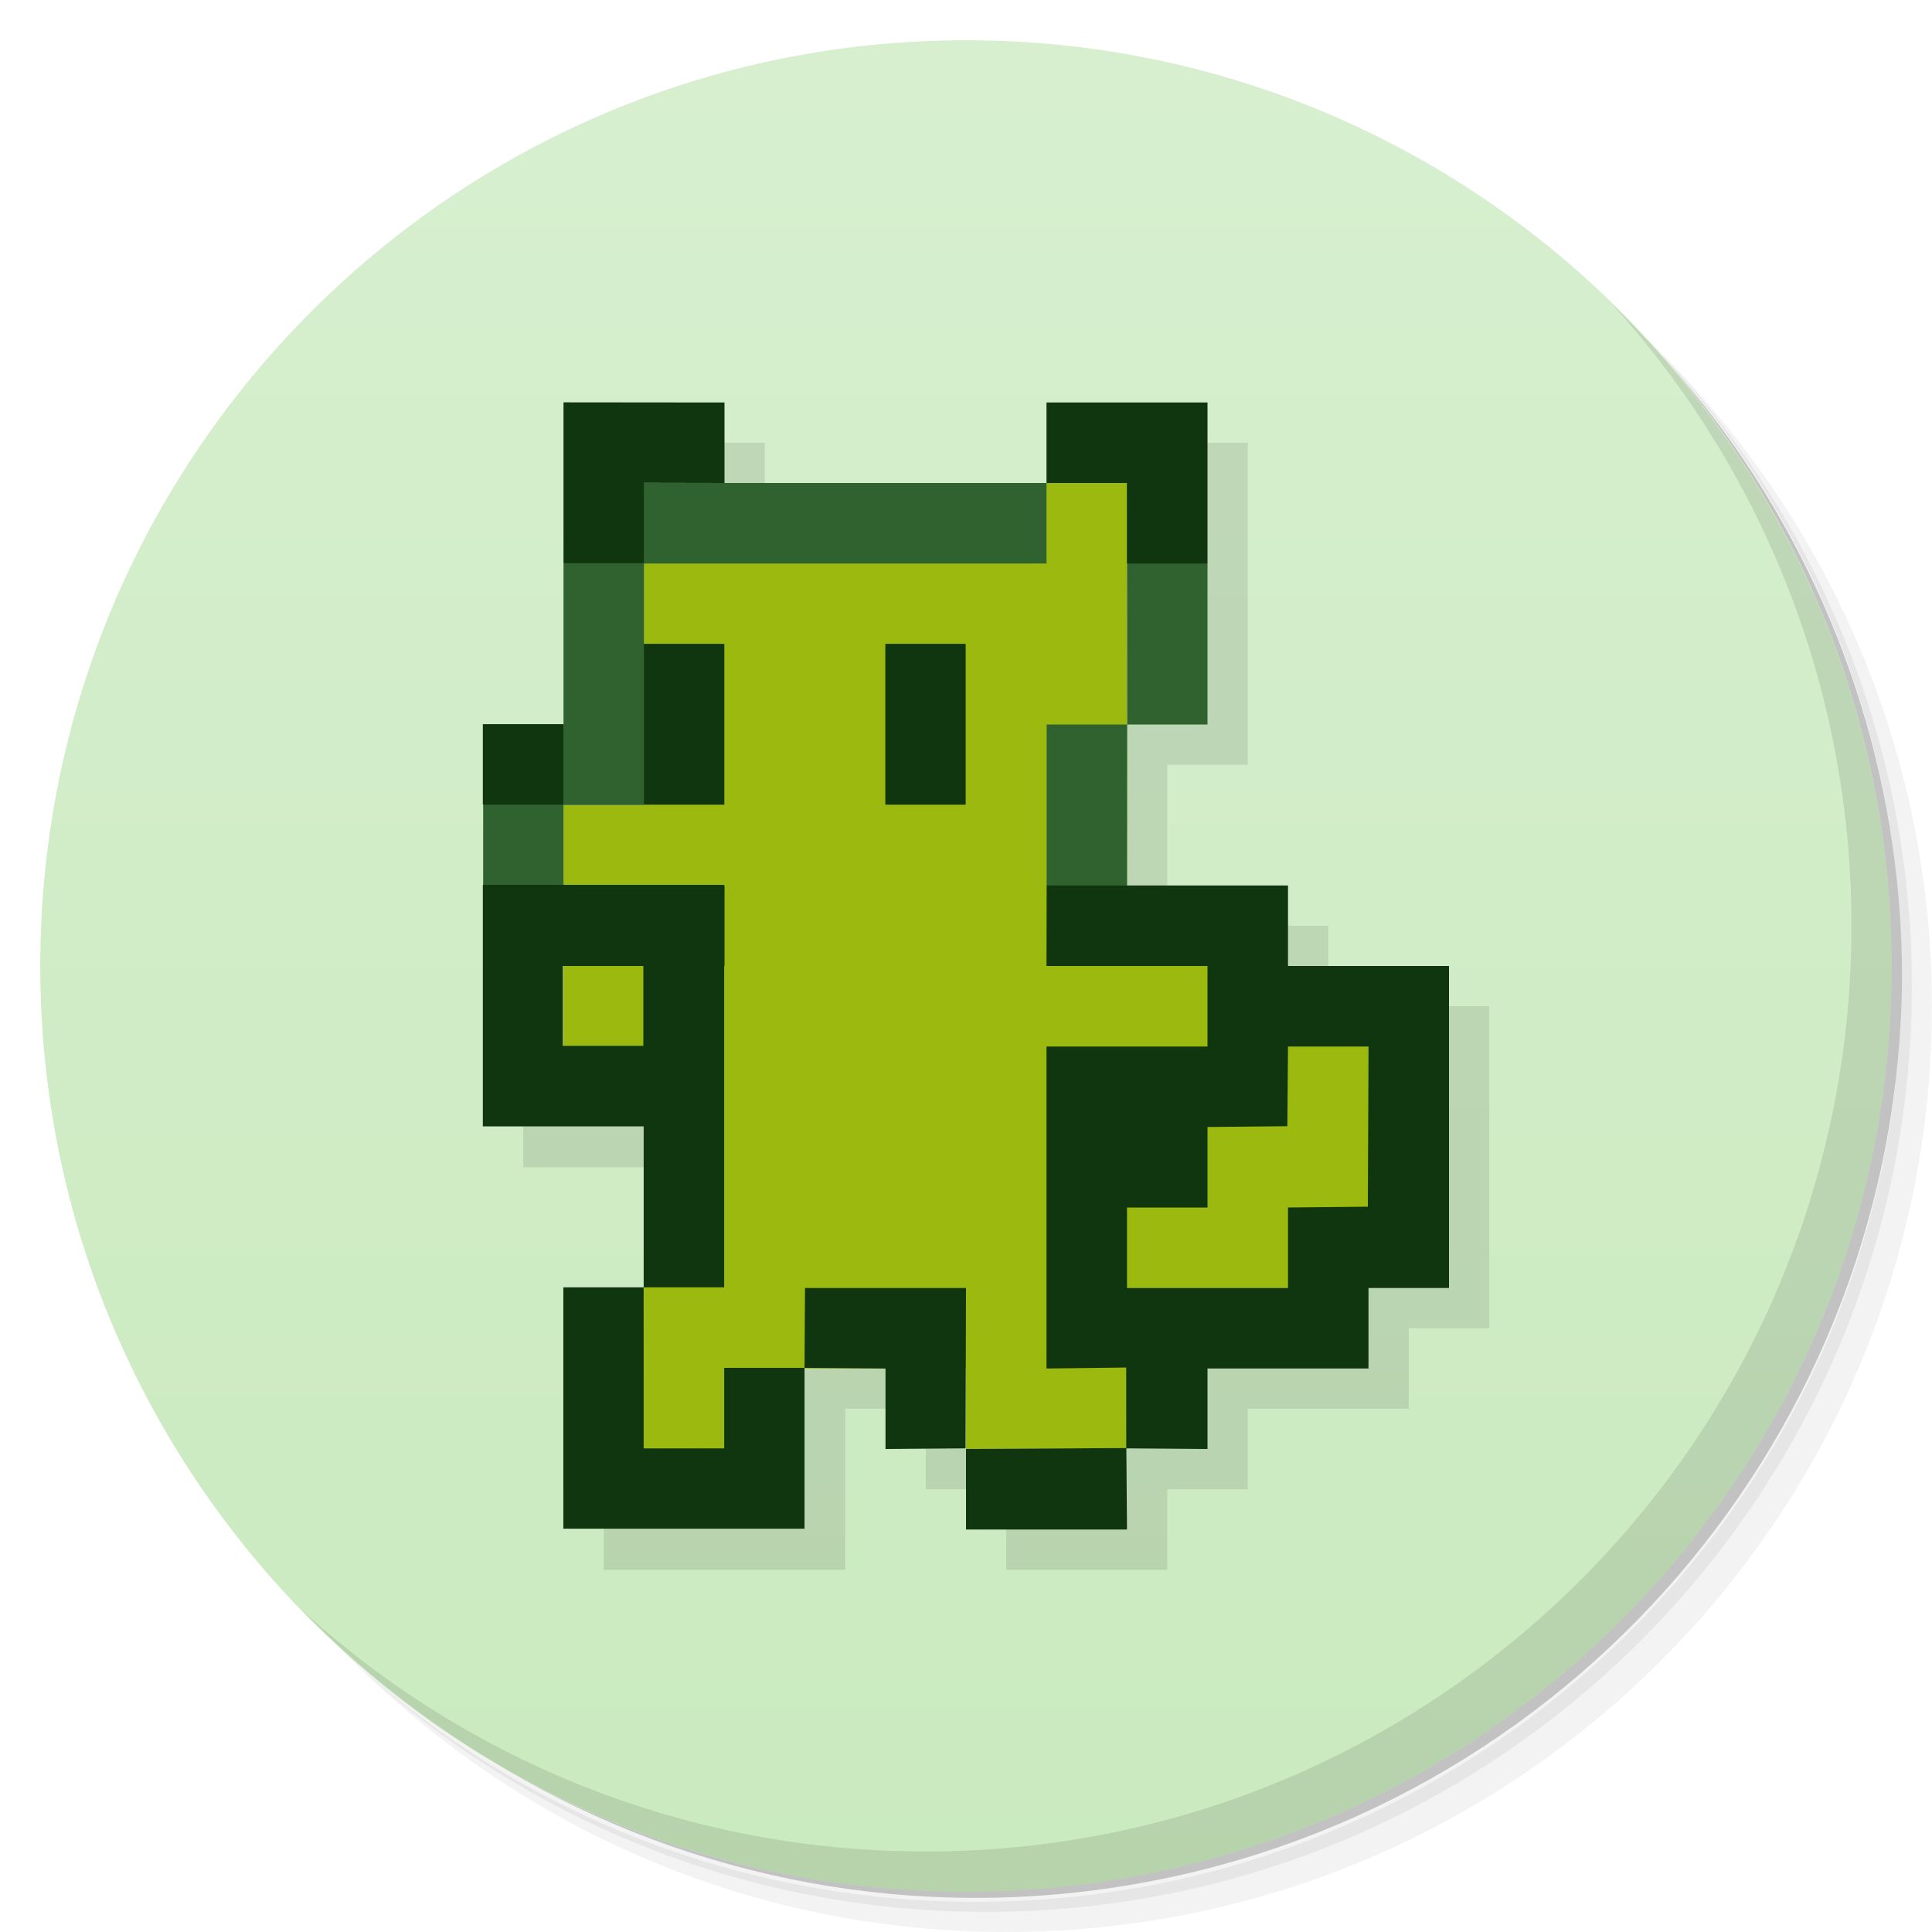
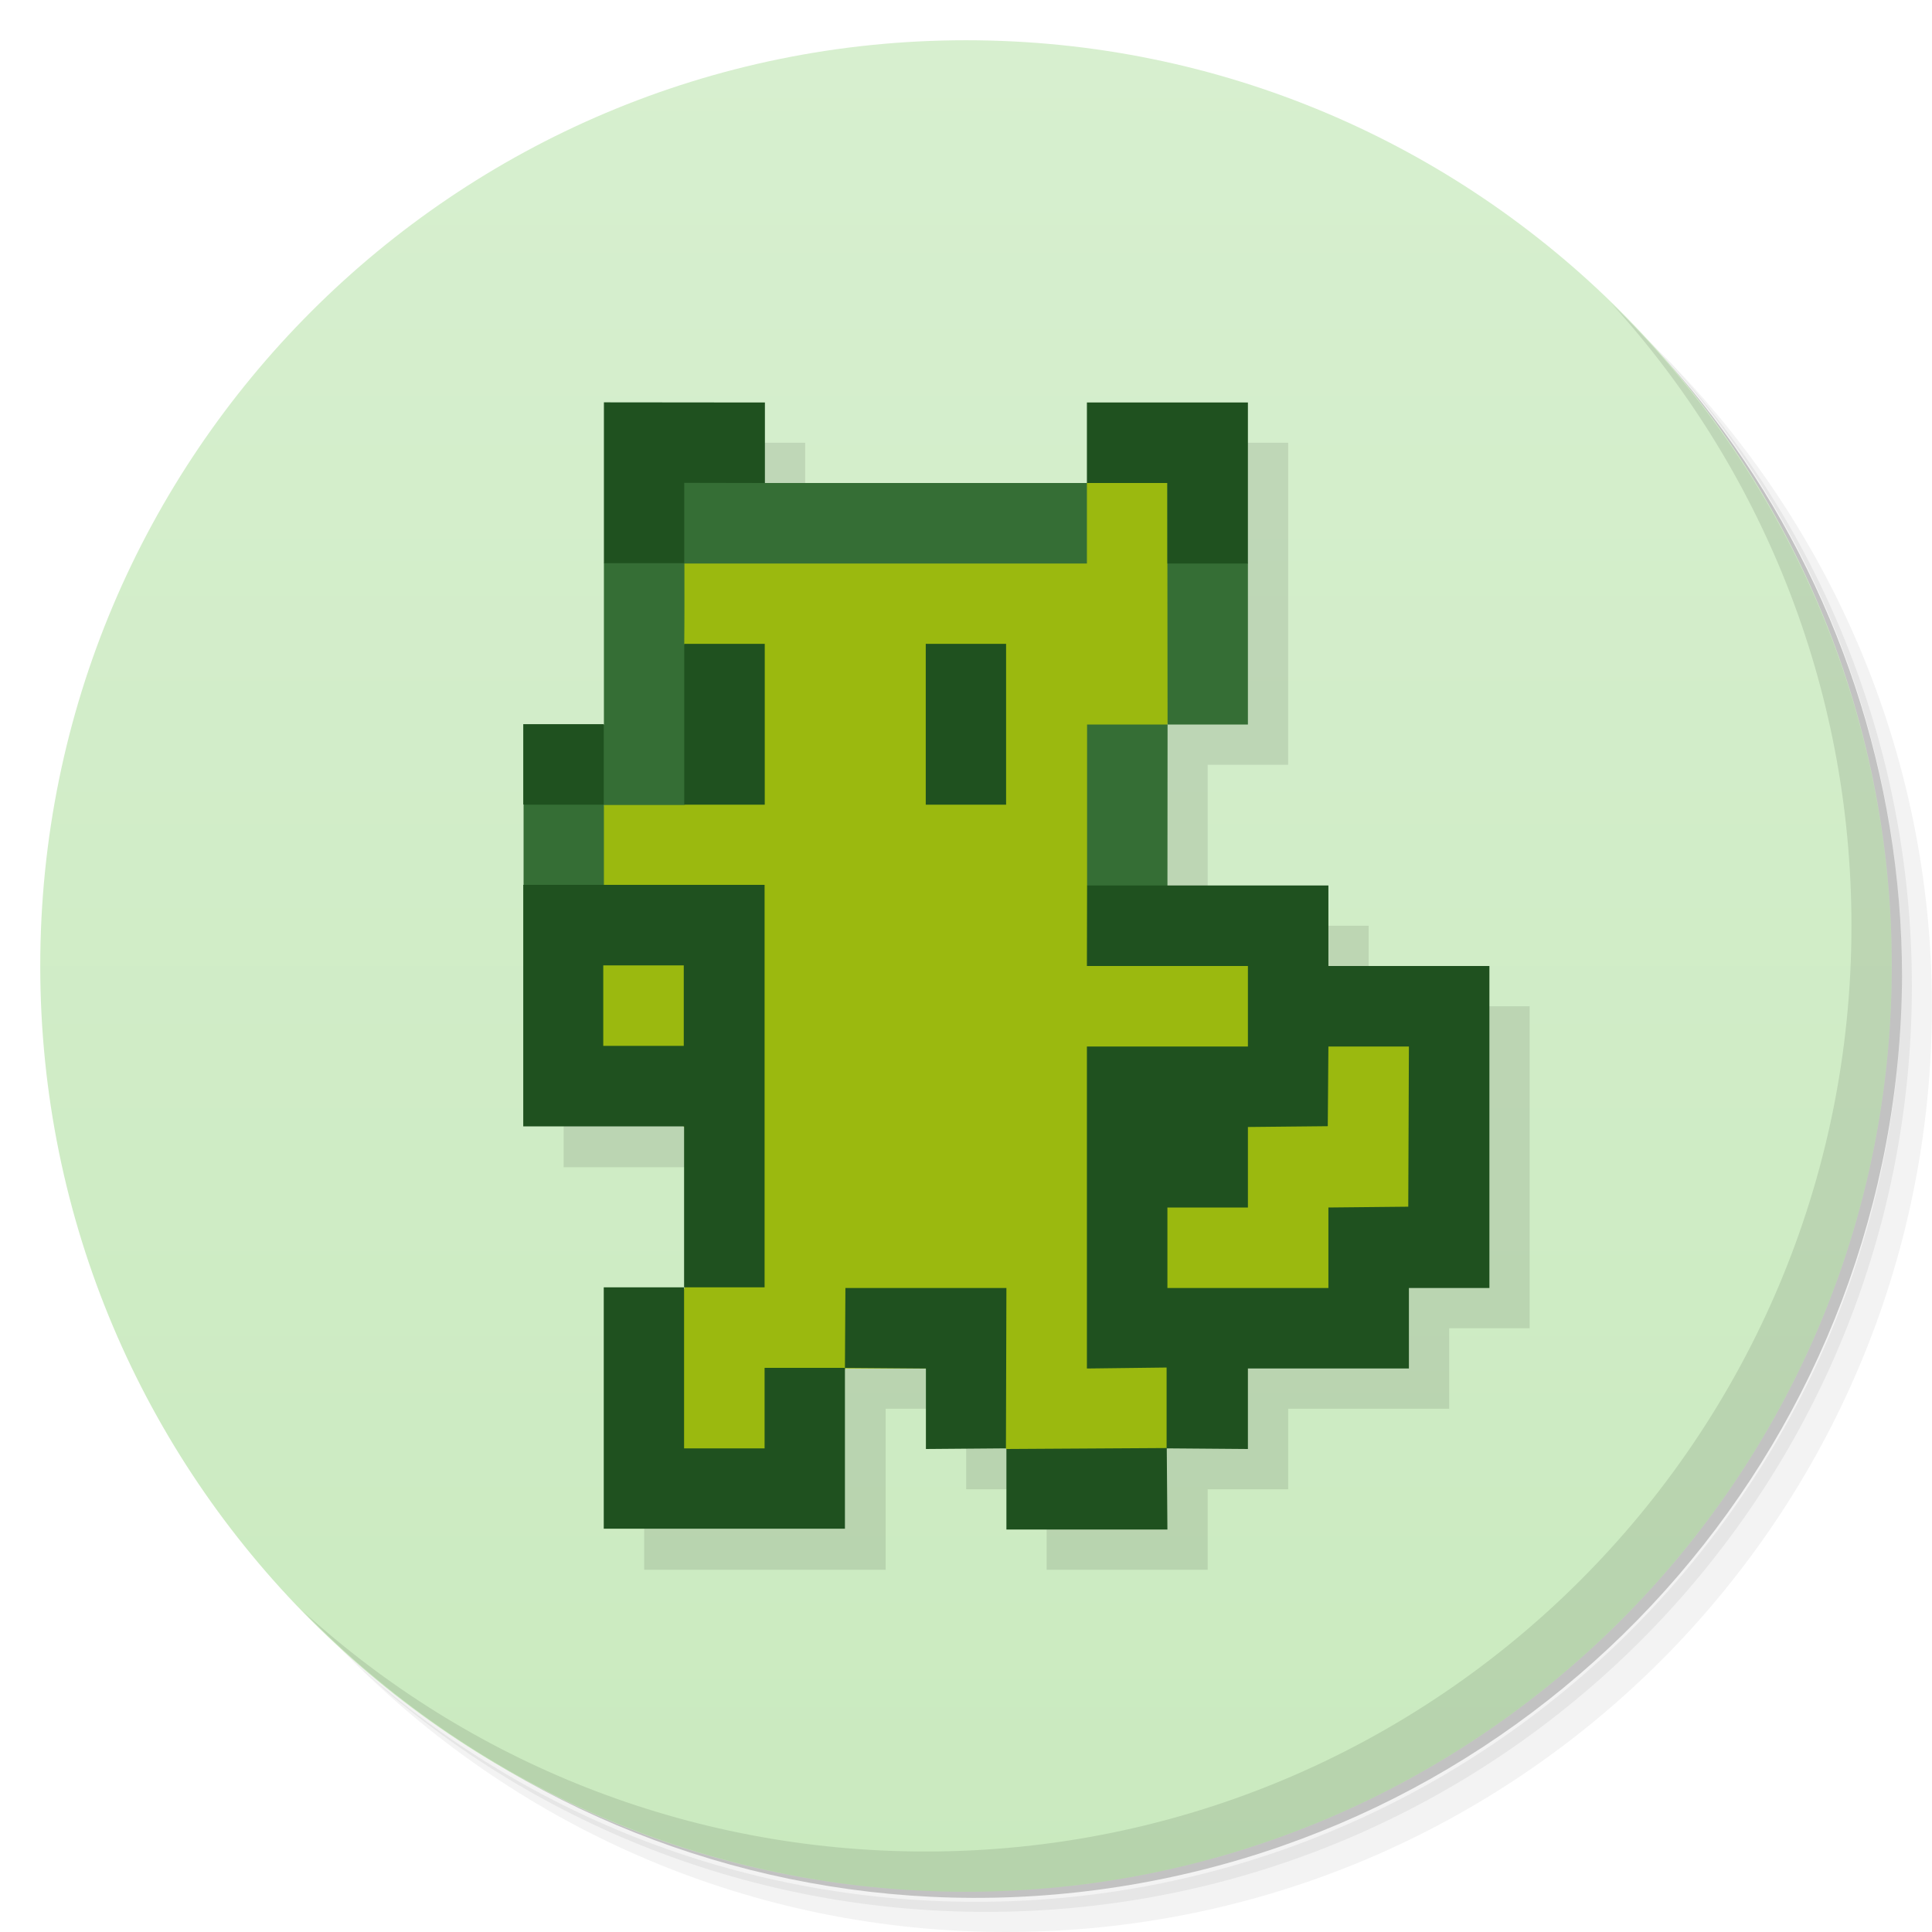
<svg xmlns="http://www.w3.org/2000/svg" version="1.1" viewBox="0 0 48 48">
  <defs>
    <linearGradient id="bg" x1="1" x2="47" gradientTransform="matrix(0 -1 1 0 -1.5e-6 48)" gradientUnits="userSpaceOnUse">
      <stop style="stop-color:#caeabf" offset="0" />
      <stop style="stop-color:#d7efcf" offset="1" />
    </linearGradient>
  </defs>
  <path d="m36.31 5c5.859 4.062 9.688 10.831 9.688 18.5 0 12.426-10.07 22.5-22.5 22.5-7.669 0-14.438-3.828-18.5-9.688 1.037 1.822 2.306 3.499 3.781 4.969 4.085 3.712 9.514 5.969 15.469 5.969 12.703 0 23-10.298 23-23 0-5.954-2.256-11.384-5.969-15.469-1.469-1.475-3.147-2.744-4.969-3.781zm4.969 3.781c3.854 4.113 6.219 9.637 6.219 15.719 0 12.703-10.297 23-23 23-6.081 0-11.606-2.364-15.719-6.219 4.16 4.144 9.883 6.719 16.219 6.719 12.703 0 23-10.298 23-23 0-6.335-2.575-12.06-6.719-16.219z" style="opacity:.05" />
  <path d="m41.28 8.781c3.712 4.085 5.969 9.514 5.969 15.469 0 12.703-10.297 23-23 23-5.954 0-11.384-2.256-15.469-5.969 4.113 3.854 9.637 6.219 15.719 6.219 12.703 0 23-10.298 23-23 0-6.081-2.364-11.606-6.219-15.719z" style="opacity:.1" />
  <path d="m31.25 2.375c8.615 3.154 14.75 11.417 14.75 21.13 0 12.426-10.07 22.5-22.5 22.5-9.708 0-17.971-6.135-21.12-14.75a23 23 0 0 0 44.875-7 23 23 0 0 0-16-21.875z" style="opacity:.2" />
  <path d="m24 1c12.703 0 23 10.297 23 23s-10.297 23-23 23-23-10.297-23-23 10.297-23 23-23z" style="fill:url(#bg)" />
-   <path d="m15 11v8h-2v10h4v4h-2v6h6v-4h2v2h2v2h4v-2h2v-2h4v-2h2v-8h-4v-2h-4v-4h2v-8h-4v2h-8v-2h-4z" style="fill-rule:evenodd;opacity:.1" />
-   <path d="m16 12v8h-2v6h2l-8e-3 9.984 2.008 0.016v-2h6v2l3.98-0.024 0.02-3.976h6v-8h-6v-12z" style="fill:#9bb90f" />
-   <path d="m16 12-2 2v4l-1.996 2v1.996l1.996 1.004v-3h2v-6h10v-2zm12 0 0.004 6h1.996v-4zm0.004 6h-2v4l1.996 1z" style="fill:#2f622f" />
-   <path d="m14 9.996v3.996h1.996v-1.996l2.004 4e-3v-2m8 0v2h2v2h2v-4m-14.004 5.996v3.996h2v-3.996m4 0v3.996h1.996v-3.996m-11.996 1.996v2h2v-2m-2 4v5.992h3.996v4h2v-10h-5.996m3.996 10h-1.996v5.996h5.992v-3.996h-1.996v2h-2m3.996-2 2.012 0.016v2l1.988-0.016 0.012-3.984h-4m4 4v2h4l-0.016-2.016 2.016 0.016v-2h4v-2h2v-8h-4v-2h-5.996l-0.004 2h4v2h-4v8l1.98-0.024v2m-13.996-11.992h2v2h-2m18.016 0.016h2l-0.016 3.98-1.984 0.02v2h-4v-2h2v-2l1.984-0.02" style="fill:#0f360f" />
-   <path d="m12 24v-2h6v2" style="fill:#0f360f" />
+   <path d="m16.004 11-2 17v1h4l-2 9v1h6v-4h2v2h2v2h4v-2h2v-2h4v-2h2v-8h-4v-2h-4v-4h2v-8h-4v2h-8v-2z" style="opacity:.1" />
+   <path d="m17.004 12-2 8-1 6 3 2 1 2-1 2-1 4 3.008 1.016 1.992-3.016h2l2 2 2 1 1.98-1.024 1.02-1.976 5-2 1-6-3-2-5-2 1-4 1-7-3 1z" style="fill:#9bb90f" />
+   <path d="m16 11-0.996 3v4l-1.996 2v1.996l1.996 1.004v-3h2l0.996-2-1-2c0.007-0.667 4e-3 -1.333 4e-3 -2h10v-2h-8.004zm13 0 0.008 7h1.996v-4zm0.008 7h-2v4l1.996 1z" style="fill:#356e35" />
+   <path d="m15.004 9.996v3.996h1.996v-1.996l2.004 4e-3v-2m8 0v2h2v2h2v-4m-14.004 5.996v3.996h2v-3.996m4 0v3.996h1.996v-3.996m-11.996 1.996v2h2v-2m-2 4v5.992h3.996v4h2v-10h-5.996m3.996 10h-1.996v5.996h5.992v-3.996h-1.996v2h-2m3.996-2 2.012 0.016v2l1.988-0.016 0.012-3.984h-4m4 4v2h4l-0.016-2.016 2.016 0.016v-2h4v-2h2v-8h-4v-2h-5.996l-0.004 2h4v2h-4v8l1.98-0.024v2m-13.996-11.992h2v2h-2m18.016 0.016h2l-0.016 3.98-1.984 0.02v2h-4v-2h2v-2l1.984-0.02" style="fill:#1f511f" />
  <path d="m40.03 7.531c3.712 4.084 5.969 9.514 5.969 15.469 0 12.703-10.297 23-23 23-5.954 0-11.384-2.256-15.469-5.969 4.178 4.291 10.01 6.969 16.469 6.969 12.703 0 23-10.298 23-23 0-6.462-2.677-12.291-6.969-16.469z" style="opacity:.1" />
</svg>
